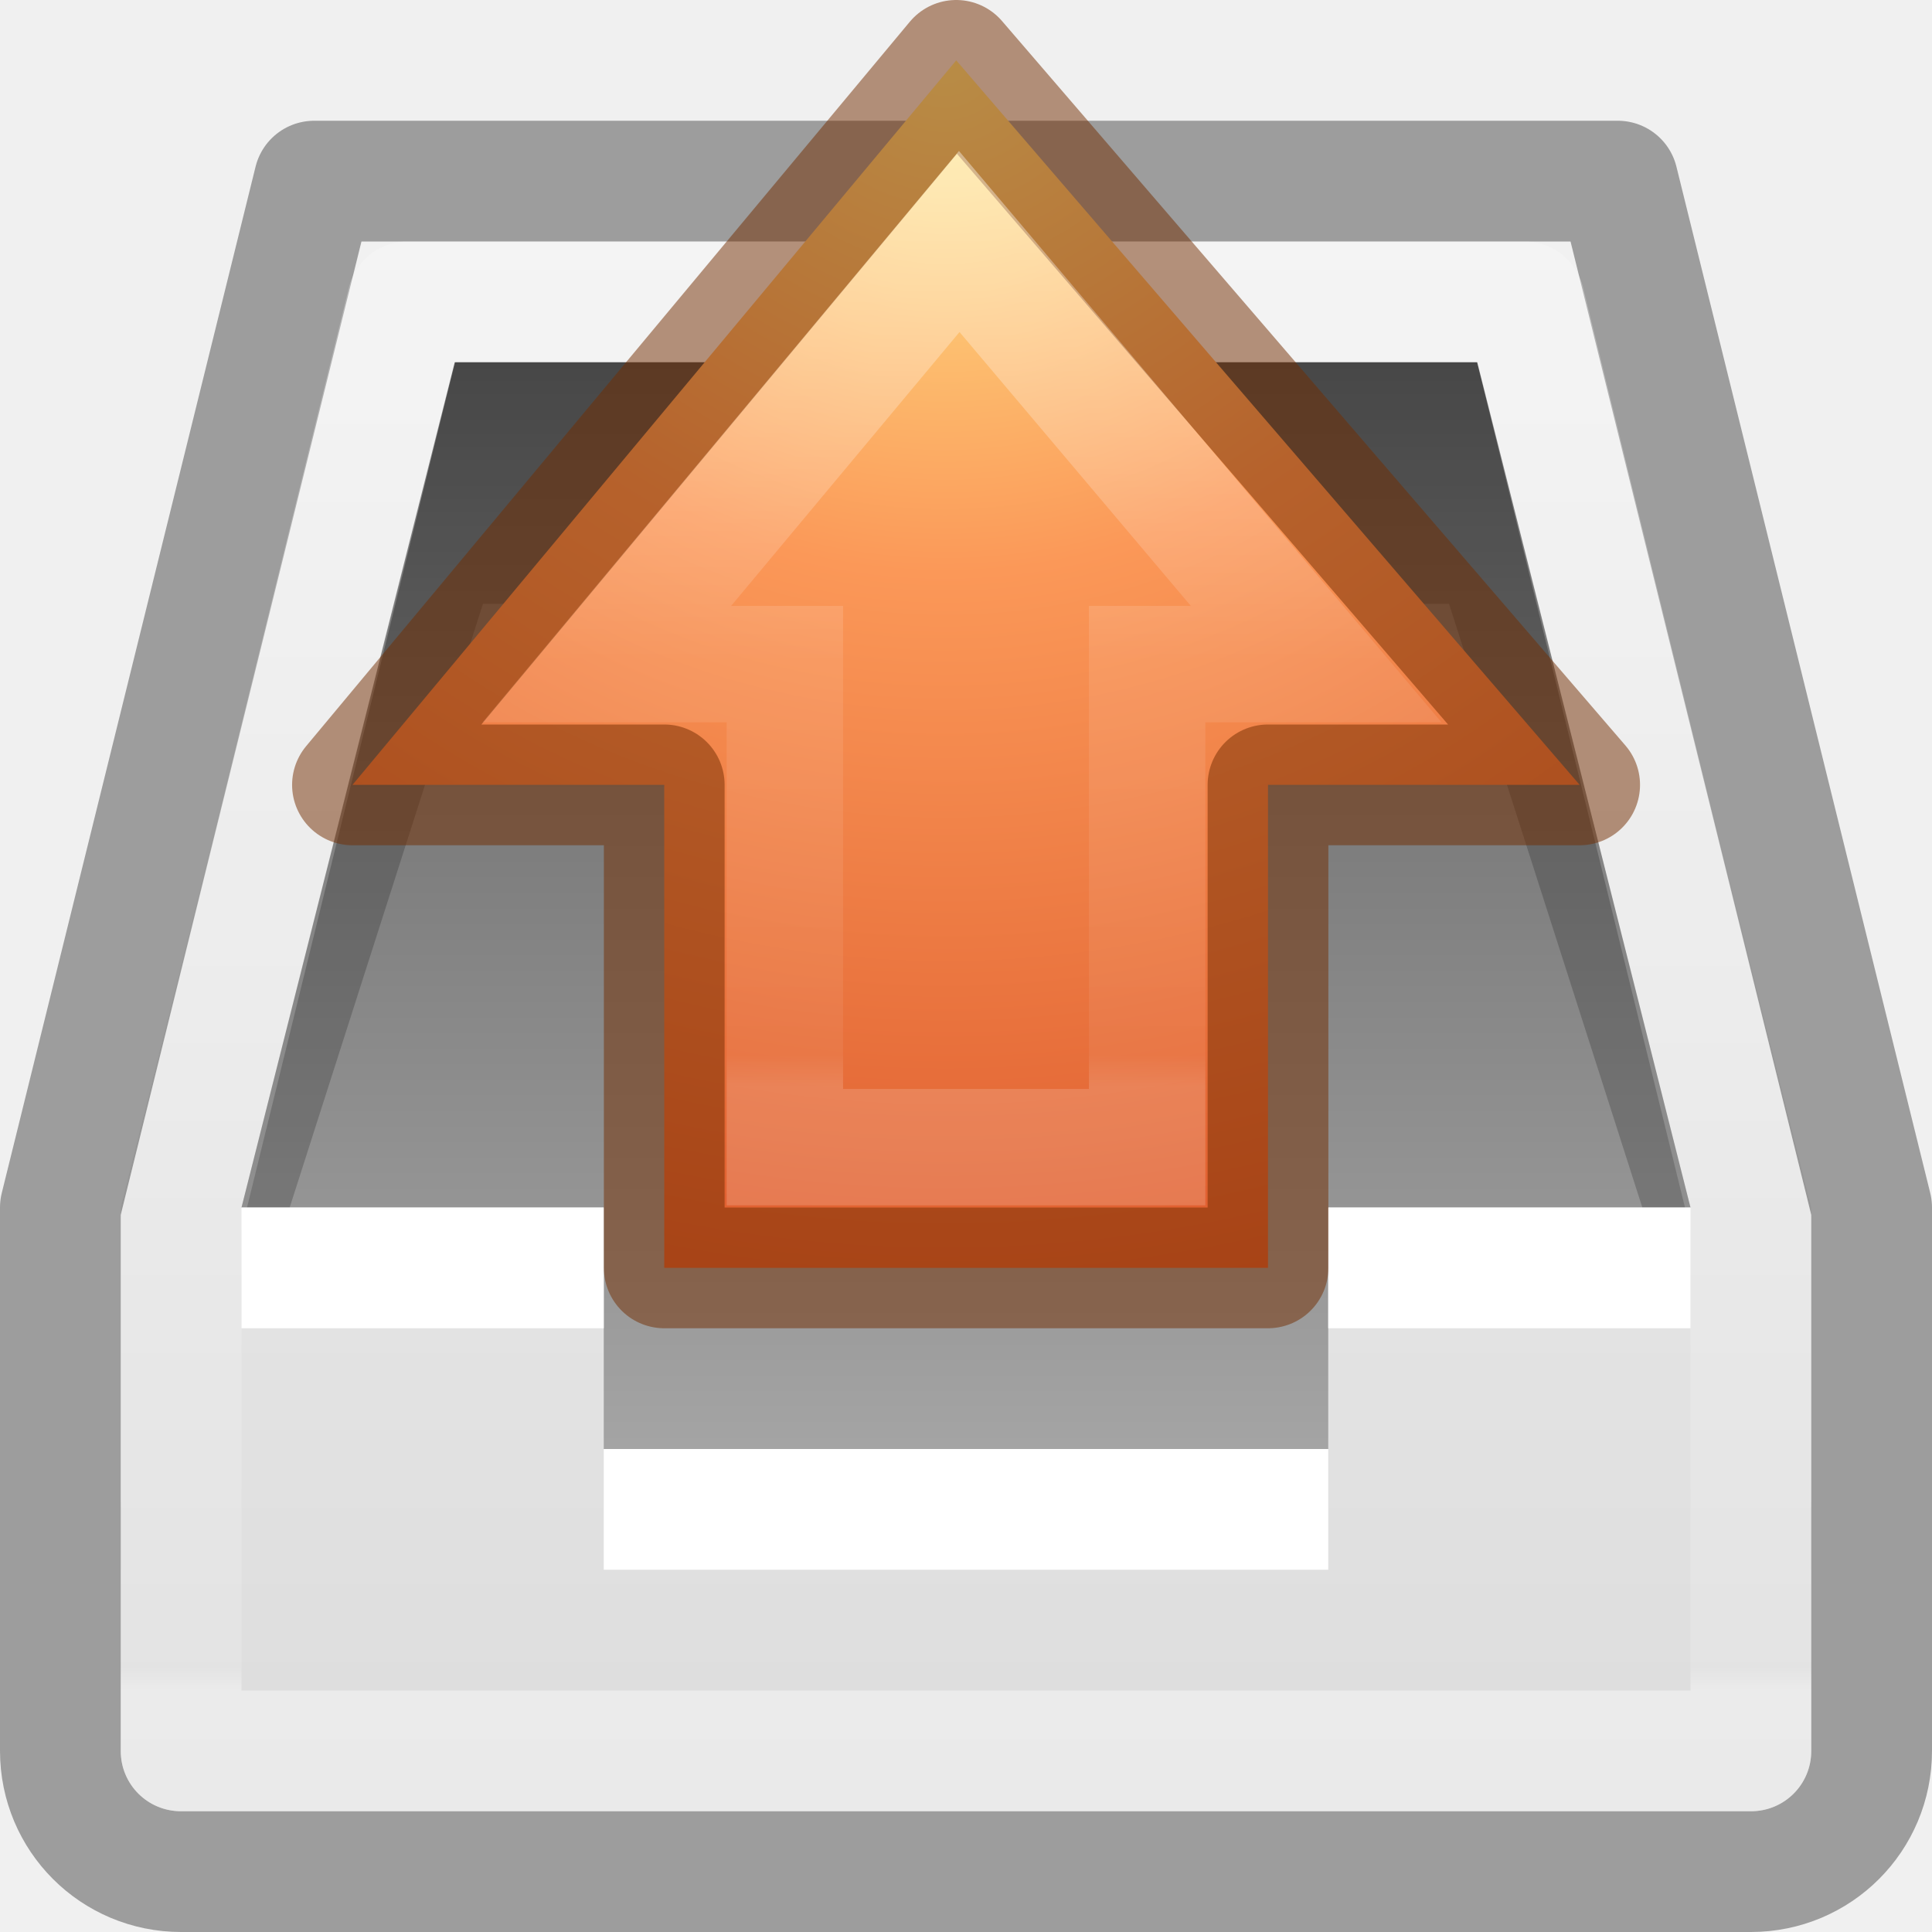
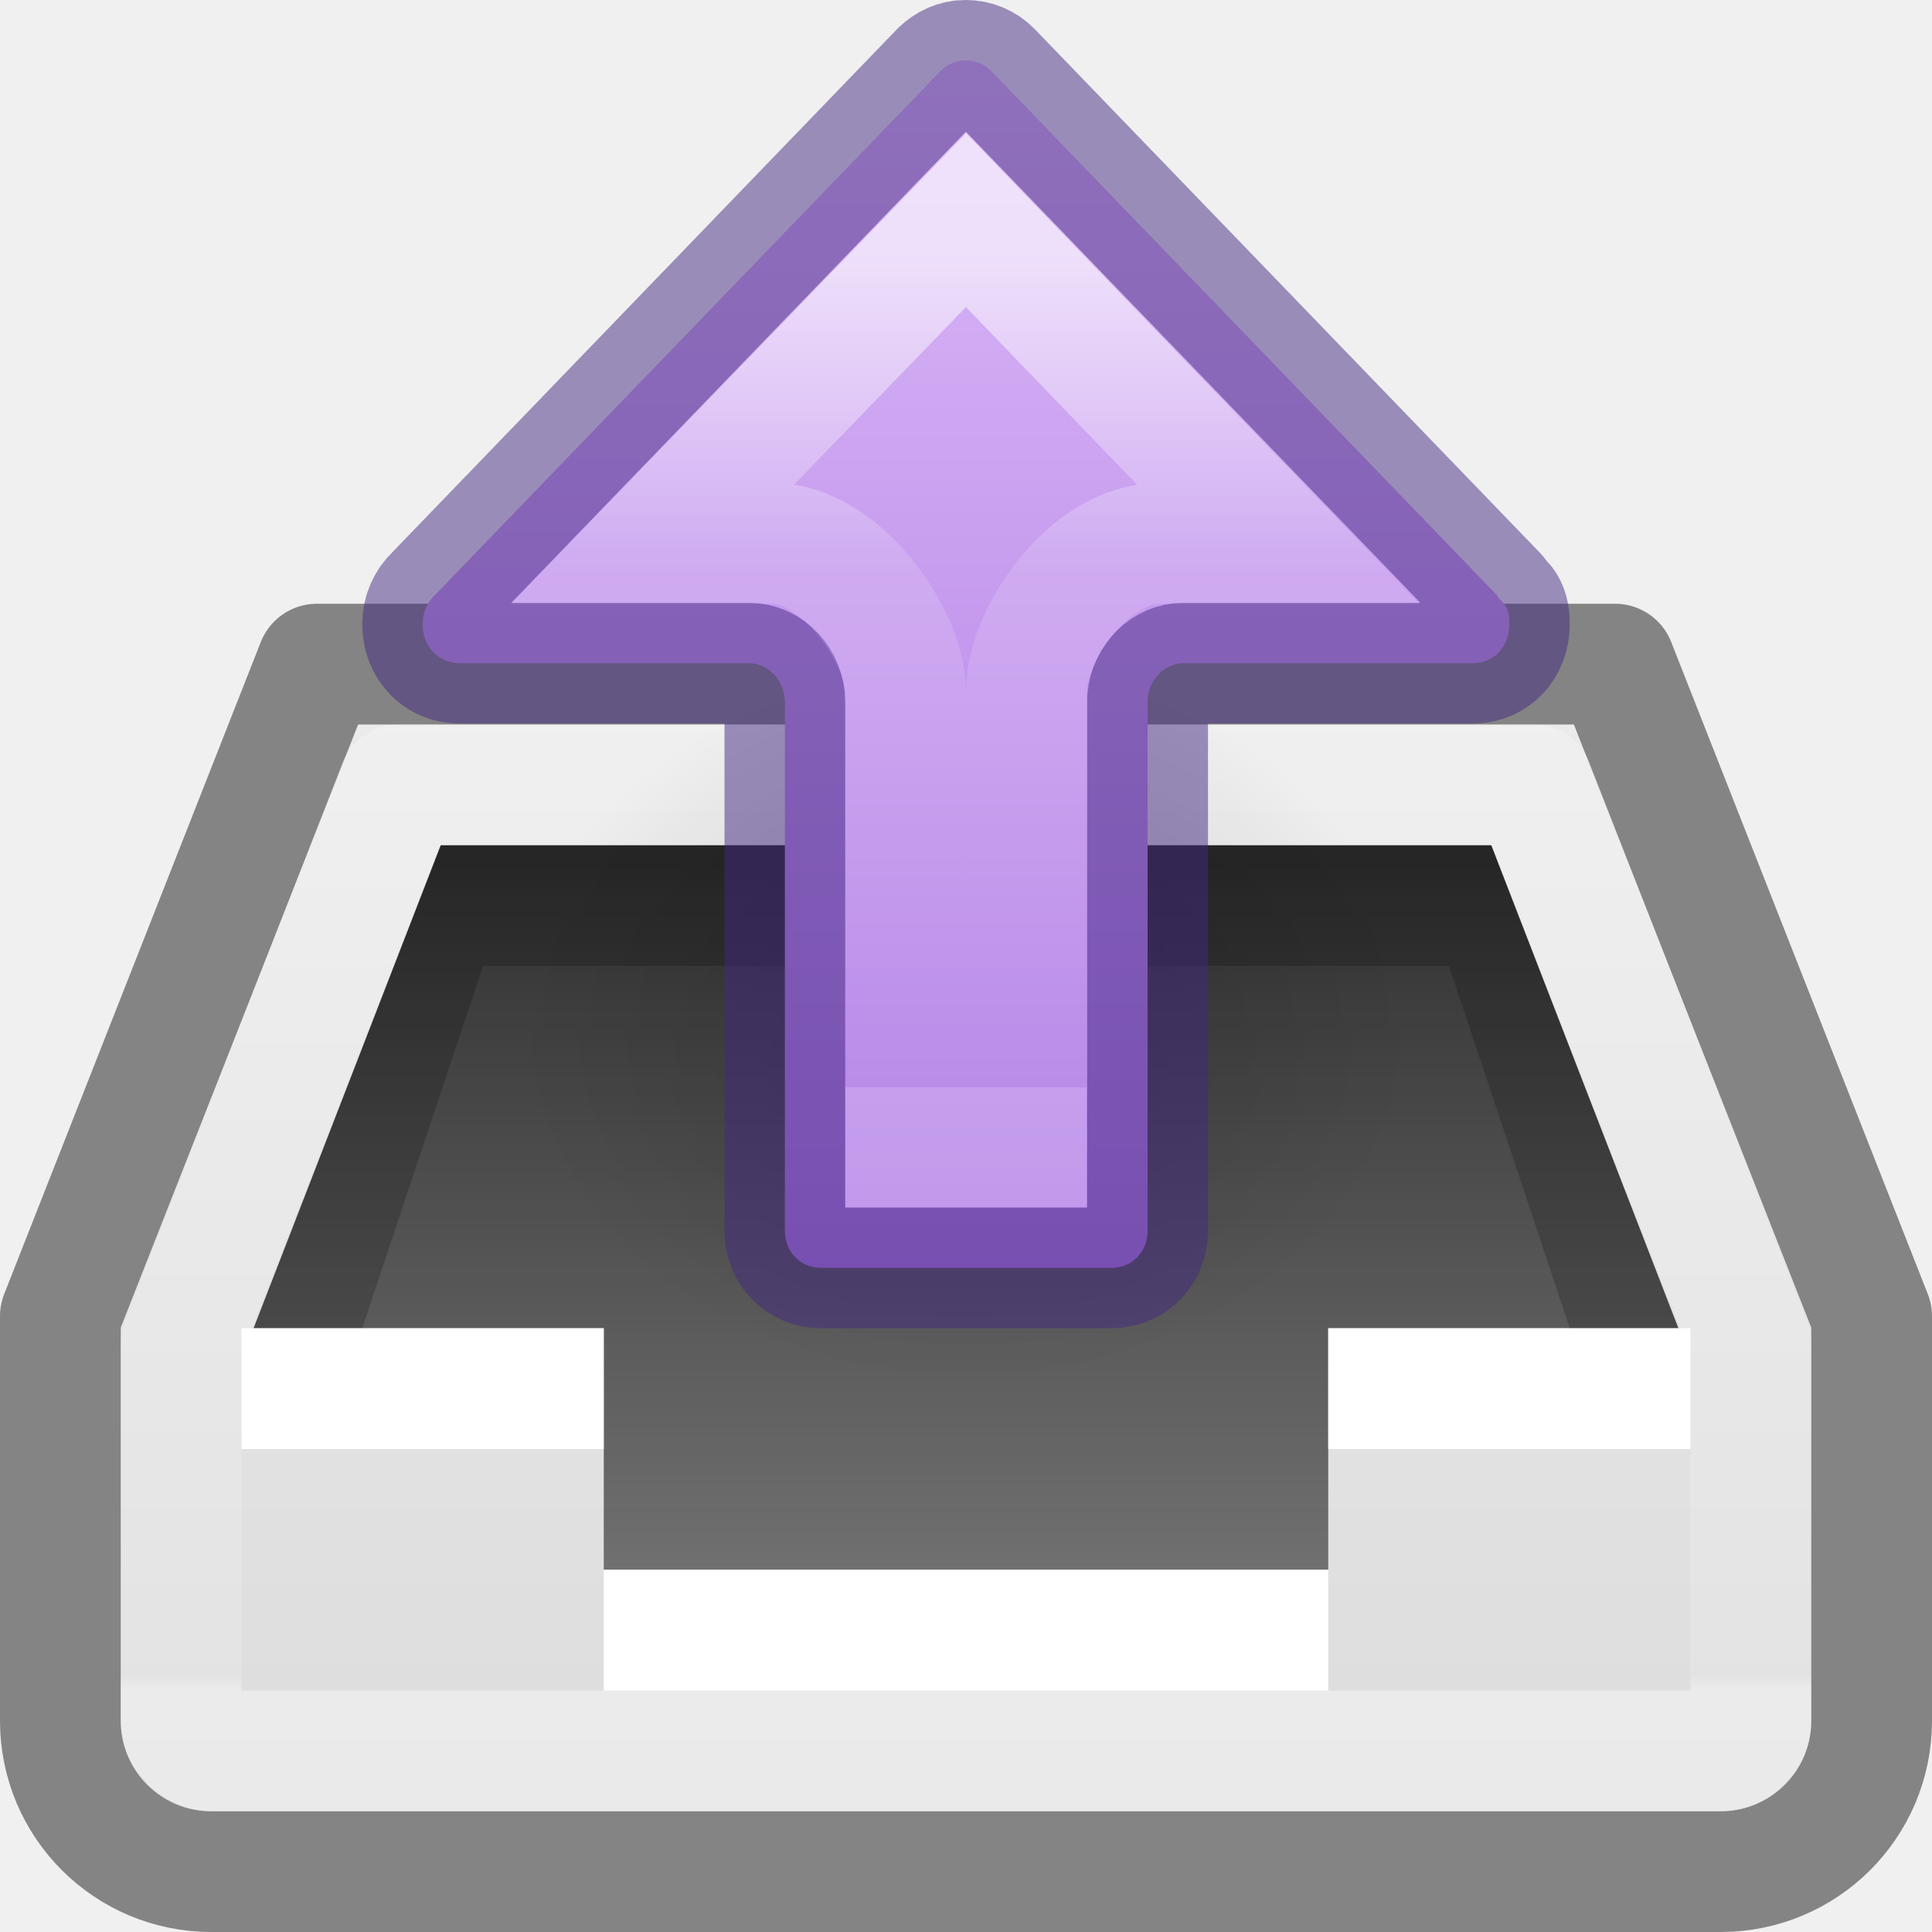
<svg xmlns="http://www.w3.org/2000/svg" xmlns:xlink="http://www.w3.org/1999/xlink" version="1.1" width="16" height="16" id="svg4230">
  <defs id="defs4232">
+     <linearGradient id="linearGradient6435">
+       <stop style="stop-color:#000000;stop-opacity:0.8;" offset="0" id="stop6431" />
+       <stop style="stop-color:#000000;stop-opacity:0.5;" offset="1" id="stop6433" />
+     </linearGradient>
    <linearGradient id="linearGradient4090">
      <stop id="stop4092" style="stop-color:#ffffff;stop-opacity:1" offset="0" />
-       <stop id="stop4094" style="stop-color:#ffffff;stop-opacity:0.235" offset="0.028" />
+       <stop id="stop4094" style="stop-color:#ffffff;stop-opacity:0.235" offset="0.058" />
      <stop id="stop4096" style="stop-color:#ffffff;stop-opacity:0.157" offset="0.984" />
      <stop id="stop4098" style="stop-color:#ffffff;stop-opacity:0.392" offset="1" />
    </linearGradient>
-     <linearGradient id="linearGradient2867-449-88-871-390-598-476-591-434-148-57-177-0-454-5">
-       <stop id="stop3298-6" style="stop-color:#c7c7c7;stop-opacity:1" offset="0" />
-       <stop id="stop3300-7" style="stop-color:#a6a6a6;stop-opacity:1" offset="0.262" />
-       <stop id="stop3302-8" style="stop-color:#7b7b7b;stop-opacity:1" offset="0.705" />
-       <stop id="stop3304-1" style="stop-color:#595959;stop-opacity:1" offset="1" />
-     </linearGradient>
-     <linearGradient x1="7.865" y1="15.5" x2="7.865" y2="3" id="linearGradient3923" xlink:href="#linearGradient2867-449-88-871-390-598-476-591-434-148-57-177-0-454-5" gradientUnits="userSpaceOnUse" />
    <linearGradient x1="16" y1="0" x2="16" y2="16" id="linearGradient3846-6" xlink:href="#linearGradient3600-0" gradientUnits="userSpaceOnUse" />
    <linearGradient id="linearGradient3600-0">
      <stop id="stop3602-2" style="stop-color:#f4f4f4;stop-opacity:1" offset="0" />
      <stop id="stop3604-00" style="stop-color:#dbdbdb;stop-opacity:1" offset="1" />
    </linearGradient>
-     <linearGradient x1="-15.846" y1="2.962" x2="-15.846" y2="38.231" id="linearGradient4078" xlink:href="#linearGradient4090" gradientUnits="userSpaceOnUse" gradientTransform="matrix(0.3513512,0,0,0.3513513,17.56756,0.5675662)" />
-     <linearGradient id="linearGradient3702-501-757-979">
-       <stop id="stop3091" style="stop-color:#181818;stop-opacity:0" offset="0" />
-       <stop id="stop3093" style="stop-color:#181818;stop-opacity:1" offset="0.5" />
-       <stop id="stop3095" style="stop-color:#181818;stop-opacity:0" offset="1" />
+     <linearGradient x1="-15.846" y1="14.061" x2="-15.846" y2="38.231" id="linearGradient4078" xlink:href="#linearGradient4090" gradientUnits="userSpaceOnUse" gradientTransform="matrix(0.3513512,0,0,0.3513513,17.56756,0.5675662)" />
+     <linearGradient xlink:href="#linearGradient3600-0" id="linearGradient4288" gradientUnits="userSpaceOnUse" x1="16" y1="0" x2="16" y2="16" />
+     <linearGradient xlink:href="#linearGradient6435" id="linearGradient6437" x1="8.006" y1="7" x2="8.006" y2="13" gradientUnits="userSpaceOnUse" />
+     <radialGradient gradientTransform="matrix(-0.2396972,0,0,-0.1917577,13.95339,15.48403)" gradientUnits="userSpaceOnUse" xlink:href="#linearGradient4213-9" id="radialGradient3129-0" fy="36.421" fx="24.837" r="15.645" cy="36.421" cx="24.837" />
+     <linearGradient id="linearGradient4213-9">
+       <stop id="stop4215-4" style="stop-color:#000000;stop-opacity:1" offset="0" />
+       <stop id="stop4217-1" style="stop-color:#000000;stop-opacity:0" offset="1" />
    </linearGradient>
-     <linearGradient x1="25.058" y1="47.028" x2="25.058" y2="39.999" id="linearGradient3086-631" xlink:href="#linearGradient3702-501-757-979" gradientUnits="userSpaceOnUse" />
-     <linearGradient id="linearGradient3688-464-309-276">
-       <stop id="stop3085" style="stop-color:#181818;stop-opacity:1" offset="0" />
-       <stop id="stop3087" style="stop-color:#181818;stop-opacity:0" offset="1" />
+     <linearGradient xlink:href="#linearGradient1442" id="linearGradient72-9" gradientUnits="userSpaceOnUse" gradientTransform="matrix(0,-0.6115758,-0.6008607,0,14.61123,13.02916)" x1="23.573" y1="12.667" x2="1.683" y2="12.667" />
+     <linearGradient id="linearGradient1442">
+       <stop id="stop1438" style="stop-color:#e4c6fa;stop-opacity:1" offset="0" />
+       <stop id="stop1440" style="stop-color:#a56de2;stop-opacity:1" offset="1" />
    </linearGradient>
-     <radialGradient cx="4.993" cy="43.5" r="2.5" fx="4.993" fy="43.5" id="radialGradient3084-992" xlink:href="#linearGradient3688-464-309-276" gradientUnits="userSpaceOnUse" gradientTransform="matrix(2.003784,0,0,1.4,-20.01187,-104.4)" />
-     <linearGradient id="linearGradient3688-166-749-49">
-       <stop id="stop3079" style="stop-color:#181818;stop-opacity:1" offset="0" />
-       <stop id="stop3081" style="stop-color:#181818;stop-opacity:0" offset="1" />
+     <linearGradient y2="54.037" x2="33.076" y1="54.037" x1="20.443" gradientTransform="matrix(0,0.5418866,0.4691634,0,-17.11542,-8.918911)" gradientUnits="userSpaceOnUse" id="linearGradient940-5-7" xlink:href="#linearGradient1597-6-5" />
+     <linearGradient id="linearGradient1597-6-5">
+       <stop id="stop1589-2-3" style="stop-color:#ffffff;stop-opacity:1" offset="0" />
+       <stop id="stop1591-9-5" style="stop-color:#ffffff;stop-opacity:0.235" offset="0.362" />
+       <stop id="stop1593-1-6" style="stop-color:#ffffff;stop-opacity:0.157" offset="1" />
+       <stop id="stop1595-2-2" style="stop-color:#ffffff;stop-opacity:0.392" offset="1" />
    </linearGradient>
-     <radialGradient cx="4.993" cy="43.5" r="2.5" fx="4.993" fy="43.5" id="radialGradient3082-993" xlink:href="#linearGradient3688-166-749-49" gradientUnits="userSpaceOnUse" gradientTransform="matrix(2.003784,0,0,1.4,27.98813,-17.4)" />
-     <linearGradient id="linearGradient3600-7-9">
-       <stop id="stop3602-4-6" style="stop-color:#f4f4f4;stop-opacity:1" offset="0" />
-       <stop id="stop3604-5-4" style="stop-color:#dbdbdb;stop-opacity:1" offset="1" />
-     </linearGradient>
-     <linearGradient id="linearGradient4094">
-       <stop id="stop4096-7" style="stop-color:#ffffff;stop-opacity:1" offset="0" />
-       <stop id="stop4098-7" style="stop-color:#ffffff;stop-opacity:0.235" offset="0.02" />
-       <stop id="stop4100" style="stop-color:#ffffff;stop-opacity:0.157" offset="0.991" />
-       <stop id="stop4102" style="stop-color:#ffffff;stop-opacity:0.392" offset="1" />
-     </linearGradient>
-     <linearGradient id="linearGradient3104-5">
-       <stop id="stop3106-9" style="stop-color:#aaaaaa;stop-opacity:1" offset="0" />
-       <stop id="stop3108-8" style="stop-color:#c8c8c8;stop-opacity:1" offset="1" />
-     </linearGradient>
-     <linearGradient id="linearGradient8662-8">
-       <stop id="stop8664-1" style="stop-color:#000000;stop-opacity:1" offset="0" />
-       <stop id="stop8666-5" style="stop-color:#000000;stop-opacity:0" offset="1" />
-     </linearGradient>
-     <radialGradient cx="24.837" cy="36.421" r="15.645" fx="24.837" fy="36.421" id="radialGradient4246" xlink:href="#linearGradient8662-8" gradientUnits="userSpaceOnUse" gradientTransform="matrix(-0.2759814,0,0,-0.2958315,-3.176202,19.31922)" />
-     <linearGradient x1="20" y1="43" x2="20" y2="3" id="linearGradient4249" xlink:href="#linearGradient3104-5" gradientUnits="userSpaceOnUse" gradientTransform="matrix(0.4880685,0,0,0.4871797,-27.19631,-5.663619)" />
-     <linearGradient x1="24" y1="6.584" x2="24" y2="41.416" id="linearGradient4252" xlink:href="#linearGradient4094" gradientUnits="userSpaceOnUse" gradientTransform="matrix(0.4594595,0,0,0.4594595,-26.52578,-4.528257)" />
-     <radialGradient cx="7.496" cy="8.45" r="20" fx="7.496" fy="8.45" id="radialGradient4256" xlink:href="#linearGradient3600-7-9" gradientUnits="userSpaceOnUse" gradientTransform="matrix(0,0.8950525,-0.9468588,-2.4361953e-8,-7.499212,-8.940156)" />
-     <linearGradient x1="23.983" y1="90.772" x2="37.911" y2="90.772" id="linearGradient4240-3" xlink:href="#linearGradient4297-6" gradientUnits="userSpaceOnUse" gradientTransform="matrix(0,0.5372019,0.5768172,0,-43.49719,-11.36563)" />
-     <linearGradient id="linearGradient4297-6">
-       <stop id="stop4299-0" style="stop-color:#ffffff;stop-opacity:1" offset="0" />
-       <stop id="stop4301-3" style="stop-color:#ffffff;stop-opacity:0.235" offset="0.53" />
-       <stop id="stop4303-7" style="stop-color:#ffffff;stop-opacity:0.157" offset="0.965" />
-       <stop id="stop4305-7" style="stop-color:#ffffff;stop-opacity:0.392" offset="1" />
-     </linearGradient>
-     <linearGradient x1="-51.786" y1="50.786" x2="-51.786" y2="2.906" id="linearGradient4066" xlink:href="#linearGradient3104" gradientUnits="userSpaceOnUse" gradientTransform="matrix(0.346071,0,0,0.3050199,23.17586,0.3145346)" />
-     <linearGradient x1="25.132" y1="0.985" x2="25.132" y2="47.013" id="linearGradient4064" xlink:href="#linearGradient3600" gradientUnits="userSpaceOnUse" gradientTransform="matrix(0.4285727,0,0,0.3259278,-2.28574,0.6777696)" />
-     <linearGradient id="linearGradient3104">
-       <stop id="stop3106" style="stop-color:#a0a0a0;stop-opacity:1" offset="0" />
-       <stop id="stop3108" style="stop-color:#bebebe;stop-opacity:1" offset="1" />
-     </linearGradient>
-     <linearGradient id="linearGradient3600">
-       <stop id="stop3602" style="stop-color:#f4f4f4;stop-opacity:1" offset="0" />
-       <stop id="stop3604" style="stop-color:#dbdbdb;stop-opacity:1" offset="1" />
-     </linearGradient>
-     <linearGradient id="linearGradient3707-319-631-407-324-6-290">
-       <stop id="stop3308" style="stop-color:#505050;stop-opacity:1" offset="0" />
-       <stop id="stop3310" style="stop-color:#8e8e8e;stop-opacity:1" offset="1" />
-     </linearGradient>
-     <linearGradient x1="24" y1="59.602" x2="24" y2="3.899" id="linearGradient3229" xlink:href="#linearGradient3707-319-631-407-324-6-290" gradientUnits="userSpaceOnUse" gradientTransform="matrix(0.2820513,0,0,0.2564103,1.23074,-14.65379)" />
-     <linearGradient id="linearGradient2867-449-88-871-390-598-476-591-434-148-57-177-0-454">
-       <stop id="stop3298" style="stop-color:#c7c7c7;stop-opacity:1" offset="0" />
-       <stop id="stop3300" style="stop-color:#a6a6a6;stop-opacity:1" offset="0.262" />
-       <stop id="stop3302" style="stop-color:#7b7b7b;stop-opacity:1" offset="0.705" />
-       <stop id="stop3304" style="stop-color:#595959;stop-opacity:1" offset="1" />
-     </linearGradient>
-     <radialGradient cx="8.327" cy="8.553" r="20" fx="8.327" fy="8.553" id="radialGradient3227" xlink:href="#linearGradient2867-449-88-871-390-598-476-591-434-148-57-177-0-454" gradientUnits="userSpaceOnUse" gradientTransform="matrix(-2.4954688e-8,0.7215665,-1.573157,0,21.31585,-19.1371)" />
-     <linearGradient id="linearGradient3600-3">
-       <stop id="stop3602-38" style="stop-color:#f4f4f4;stop-opacity:1" offset="0" />
-       <stop id="stop3604-0" style="stop-color:#dbdbdb;stop-opacity:1" offset="1" />
-     </linearGradient>
-     <linearGradient x1="25.132" y1="0.985" x2="25.132" y2="47.013" id="linearGradient3224" xlink:href="#linearGradient3600-3" gradientUnits="userSpaceOnUse" gradientTransform="matrix(0.433335,0,0,0.3259265,-2.40004,0.6777997)" />
-     <linearGradient id="linearGradient3977">
-       <stop id="stop3979" style="stop-color:#ffffff;stop-opacity:1" offset="0" />
-       <stop id="stop3981" style="stop-color:#ffffff;stop-opacity:0.235" offset="0.036" />
-       <stop id="stop3983" style="stop-color:#ffffff;stop-opacity:0.157" offset="0.951" />
-       <stop id="stop3985" style="stop-color:#ffffff;stop-opacity:0.392" offset="1" />
-     </linearGradient>
-     <linearGradient x1="24" y1="5.564" x2="24" y2="43" id="linearGradient3220" xlink:href="#linearGradient3977" gradientUnits="userSpaceOnUse" gradientTransform="matrix(0.3513512,0,0,0.3513513,-0.43243,0.5675859)" />
-     <linearGradient id="linearGradient3707-662">
-       <stop id="stop4098-0" style="stop-color:#ab460a;stop-opacity:1" offset="0" />
-       <stop id="stop4100-2" style="stop-color:#db7326;stop-opacity:1" offset="1" />
-     </linearGradient>
-     <linearGradient x1="60.92" y1="53.996" x2="60.92" y2="131.962" id="linearGradient3217" xlink:href="#linearGradient3707-662" gradientUnits="userSpaceOnUse" gradientTransform="matrix(0.1102234,0,0,-0.1403021,-1.86718,18.60455)" />
-     <linearGradient id="linearGradient3839">
-       <stop id="stop3841" style="stop-color:#ffed8c;stop-opacity:1" offset="0" />
-       <stop id="stop3843" style="stop-color:#fb9858;stop-opacity:1" offset="0.262" />
-       <stop id="stop3845" style="stop-color:#dc572a;stop-opacity:1" offset="0.661" />
-       <stop id="stop3847" style="stop-color:#9f3110;stop-opacity:1" offset="1" />
-     </linearGradient>
-     <radialGradient cx="85.851" cy="48.605" r="31" fx="85.851" fy="48.605" id="radialGradient3215" xlink:href="#linearGradient3839" gradientUnits="userSpaceOnUse" gradientTransform="matrix(0.5644441,0,0,-0.5196027,-40.63088,25.77887)" />
-     <linearGradient id="linearGradient4477-6">
-       <stop id="stop4479-4" style="stop-color:#ffffff;stop-opacity:1" offset="0" />
-       <stop id="stop4481-6" style="stop-color:#ffffff;stop-opacity:0.039" offset="0.983" />
-       <stop id="stop4487-2" style="stop-color:#ffffff;stop-opacity:0.235" offset="1" />
-     </linearGradient>
-     <linearGradient x1="33.269" y1="21.214" x2="9.67" y2="21.214" id="linearGradient3212" xlink:href="#linearGradient4477-6" gradientUnits="userSpaceOnUse" gradientTransform="matrix(0,-0.3181983,-0.2978341,0,15.30429,12.1812)" />
-     <linearGradient x1="33.269" y1="21.214" x2="9.67" y2="21.214" id="linearGradient4635" xlink:href="#linearGradient4477-6" gradientUnits="userSpaceOnUse" gradientTransform="matrix(0,-0.3181983,-0.2978341,0,-2.350458,12.17756)" />
-     <radialGradient cx="85.851" cy="48.605" r="31" fx="85.851" fy="48.605" id="radialGradient4638" xlink:href="#linearGradient3839" gradientUnits="userSpaceOnUse" gradientTransform="matrix(0.5644441,0,0,-0.5196027,-40.63088,25.77887)" />
-     <linearGradient x1="60.92" y1="53.996" x2="60.92" y2="131.962" id="linearGradient4640" xlink:href="#linearGradient3707-662" gradientUnits="userSpaceOnUse" gradientTransform="matrix(0.1102234,0,0,-0.1403021,-1.86718,18.60455)" />
-     <linearGradient x1="24" y1="5.564" x2="24" y2="43" id="linearGradient4643" xlink:href="#linearGradient3977" gradientUnits="userSpaceOnUse" gradientTransform="matrix(0.3513512,0,0,0.3513513,-18.08717,0.5639375)" />
-     <linearGradient x1="25.132" y1="0.985" x2="25.132" y2="47.013" id="linearGradient4647" xlink:href="#linearGradient3600-3" gradientUnits="userSpaceOnUse" gradientTransform="matrix(0.433335,0,0,0.3259265,-20.05478,0.6741513)" />
-     <radialGradient cx="8.327" cy="8.553" r="20" fx="8.327" fy="8.553" id="radialGradient4650" xlink:href="#linearGradient2867-449-88-871-390-598-476-591-434-148-57-177-0-454" gradientUnits="userSpaceOnUse" gradientTransform="matrix(-2.4954688e-8,0.7215665,-1.573157,0,3.661107,-19.13345)" />
-     <linearGradient x1="24" y1="59.602" x2="24" y2="3.899" id="linearGradient4652" xlink:href="#linearGradient3707-319-631-407-324-6-290" gradientUnits="userSpaceOnUse" gradientTransform="matrix(0.2820513,0,0,0.2564103,-16.424,-14.65014)" />
-     <linearGradient x1="25.132" y1="0.985" x2="25.132" y2="47.013" id="linearGradient4655" xlink:href="#linearGradient3600" gradientUnits="userSpaceOnUse" gradientTransform="matrix(0.4285727,0,0,0.3259278,-19.94048,0.6741211)" />
-     <linearGradient x1="-51.786" y1="50.786" x2="-51.786" y2="2.906" id="linearGradient4657" xlink:href="#linearGradient3104" gradientUnits="userSpaceOnUse" gradientTransform="matrix(0.346071,0,0,0.3050199,5.521117,0.3108861)" />
-     <radialGradient cx="85.851" cy="48.605" r="31" fx="85.851" fy="48.605" id="radialGradient4638-4" xlink:href="#linearGradient3839-6" gradientUnits="userSpaceOnUse" gradientTransform="matrix(0.5644441,0,0,-0.5196027,-40.63088,25.77887)" />
-     <linearGradient id="linearGradient3839-6">
-       <stop id="stop3841-5" style="stop-color:#ffed8c;stop-opacity:1" offset="0" />
-       <stop id="stop3843-7" style="stop-color:#fb9858;stop-opacity:1" offset="0.262" />
-       <stop id="stop3845-6" style="stop-color:#dc572a;stop-opacity:1" offset="0.661" />
-       <stop id="stop3847-2" style="stop-color:#9f3110;stop-opacity:1" offset="1" />
-     </linearGradient>
-     <linearGradient xlink:href="#linearGradient3600-0" id="linearGradient4255" gradientUnits="userSpaceOnUse" x1="16" y1="0" x2="16" y2="16" />
  </defs>
-   <rect style="color:#000000;display:inline;overflow:visible;visibility:visible;fill:url(#linearGradient4255);fill-opacity:1;fill-rule:nonzero;stroke:none;stroke-width:1;marker:none;enable-background:accumulate" id="rect3937-2" y="12" x="1" ry="0.5" rx="0.5" height="3" width="14" />
-   <path style="color:#000000;display:inline;overflow:visible;visibility:visible;fill:url(#linearGradient3846-6);fill-opacity:1;fill-rule:nonzero;stroke:none;stroke-width:1px;marker:none;enable-background:accumulate" id="path3979" d="m 1,10 2,-8 10,0 2,8 0,3 -14,0 z" />
-   <path style="color:#000000;display:inline;overflow:visible;visibility:visible;fill:url(#linearGradient3923);fill-opacity:1;fill-rule:nonzero;stroke:none;stroke-width:1;marker:none;enable-background:accumulate" id="path3852" d="M 3.766,3 2,10 l 3,0 0,2 6,0 0,-2 3,0 -1.766,-7 z" />
-   <path style="opacity:0.2;fill:#000000;fill-opacity:1;stroke:none" id="path4003" d="M 3.772,3 2,10 2.399,10 4,5 12,5 13.601,10 14,10 12.23,3 Z" />
-   <path style="color:#000000;display:inline;overflow:visible;visibility:visible;fill:#ffffff;fill-opacity:1;fill-rule:nonzero;stroke:none;stroke-width:1;marker:none;enable-background:accumulate" id="path3806" d="m 2,10 0,1 3,0 L 5,13 l 6,2.2e-5 0,-2 3,0 0,-1 c 0,0 -1.282,5e-5 -3,0 l 0,2 L 5,12 5,10 c 0,0 -1.931,0 -3,0 z" />
-   <path style="color:#000000;display:inline;overflow:visible;visibility:visible;opacity:0.45;fill:none;stroke:#383838;stroke-width:1;stroke-linejoin:round;stroke-miterlimit:4;stroke-dasharray:none;stroke-opacity:1;marker:none;enable-background:accumulate" id="rect4014" d="m 0.5,10 0,4.5 c 0,0.554 0.446,1 1,1 l 13,0 c 0.554,0 1,-0.446 1,-1 l 0,-4.5 -2.102,-8.5 -10.796,0 z" />
-   <path style="color:#000000;display:inline;overflow:visible;visibility:visible;fill:none;stroke:url(#linearGradient4078);stroke-width:1;stroke-linecap:round;stroke-linejoin:round;stroke-miterlimit:4;stroke-dasharray:none;stroke-dashoffset:0;stroke-opacity:1;marker:none;enable-background:accumulate" id="path4076" d="m 3.375,2.5 -1.875,7.625 0,4.375 13,0 0,-4.375 -1.875,-7.625 -9.25,0 z" />
-   <path style="color:#000000;display:inline;overflow:visible;visibility:visible;fill:url(#radialGradient4638-4);fill-opacity:1;fill-rule:nonzero;stroke:none;stroke-width:0.985;marker:none;enable-background:accumulate" id="path5656" d="m 2.919,6.5 5,-6 5.163,6 -2.581,0 0,4 -5,0 0,-4 z" />
-   <path style="color:#000000;display:block;overflow:visible;visibility:visible;opacity:0.5;fill:none;stroke:#722c00;stroke-width:1;stroke-linecap:butt;stroke-linejoin:round;stroke-miterlimit:7;stroke-dasharray:none;stroke-dashoffset:0;stroke-opacity:1;marker:none;enable-background:accumulate" id="path3896" d="m 2.919,6.5 5,-6 5.163,6 -2.581,0 0,4 -5,0 0,-4 z" />
-   <path style="color:#000000;display:block;overflow:visible;visibility:visible;opacity:0.401;fill:none;stroke:url(#linearGradient4240-3);stroke-width:0.964;stroke-linecap:butt;stroke-linejoin:miter;stroke-miterlimit:7;stroke-dasharray:none;stroke-dashoffset:0;stroke-opacity:1;marker:none;enable-background:accumulate" id="path3896-5" d="M 5.025,5.5 7.944,2 10.9,5.5 9.5,5.5 l 0,4 -3,0 0,-4 z" />
+   <rect style="color:#000000;display:inline;overflow:visible;visibility:visible;fill:url(#linearGradient4288);fill-opacity:1;fill-rule:nonzero;stroke:none;stroke-width:1;marker:none;enable-background:accumulate" id="rect3937-2" y="12" x="1" ry="0.75" rx="0.75" height="3" width="14" />
+   <path style="color:#000000;display:inline;overflow:visible;visibility:visible;fill:url(#linearGradient3846-6);fill-opacity:1;fill-rule:nonzero;stroke:none;stroke-width:1px;marker:none;enable-background:accumulate" id="path3979" d="M 1,11 2.96,6 H 13.04 L 15,11 v 2 H 1 Z" />
+   <path style="color:#000000;display:inline;overflow:visible;visibility:visible;fill:url(#linearGradient6437);fill-opacity:1;fill-rule:nonzero;stroke:none;stroke-width:1;marker:none;enable-background:accumulate" id="path3852" d="M 3.65,7 2.1,11 H 5 v 2 h 6 v -2 l 2.9,2.6e-5 L 12.35,7 Z" />
+   <path style="opacity:0.2;fill:#000000;fill-opacity:1;stroke:none" id="path4003" d="M 3.65,7 2.1,11 H 3 L 4,8 h 8 L 13,11 13.9,11 12.35,7 Z" />
+   <path style="color:#000000;display:inline;overflow:visible;visibility:visible;fill:#ffffff;fill-opacity:1;fill-rule:nonzero;stroke:none;stroke-width:1;marker:none;enable-background:accumulate" id="path3806" d="m 2,11 v 1 h 3 v 2 L 11,14 v -2 h 3 v -1 c 0,0 -1.282,5e-5 -3,0 v 2 l -6,-2.2e-5 V 11 c 0,0 -1.931,0 -3,0 z" />
+   <path style="color:#000000;display:inline;overflow:visible;visibility:visible;opacity:0.45;fill:none;stroke:#000000;stroke-width:1;stroke-linejoin:round;stroke-miterlimit:4;stroke-dasharray:none;stroke-opacity:1;marker:none;enable-background:accumulate" id="rect4014" d="m 0.5,10.9 v 3.35 c 0,0.694 0.561,1.25 1.25,1.25 h 12.5 c 0.686,0 1.25,-0.553 1.25,-1.25 V 10.9 L 13.375,5.5 H 2.625 Z" />
+   <path style="color:#000000;display:inline;overflow:visible;visibility:visible;fill:none;stroke:url(#linearGradient4078);stroke-width:1;stroke-linecap:round;stroke-linejoin:round;stroke-miterlimit:4;stroke-dasharray:none;stroke-dashoffset:0;stroke-opacity:1;marker:none;enable-background:accumulate" id="path4076" d="m 3.3,6.5 -1.8,4.625 v 3.125 c 0,0.13 0.125,0.25 0.25,0.25 h 12.5 c 0.134,0 0.25,-0.119 0.25,-0.25 V 11.125 L 12.7,6.5 Z" />
+   <path style="display:inline;overflow:visible;visibility:visible;opacity:0.15;fill:url(#radialGradient3129-0);fill-opacity:1;fill-rule:evenodd;stroke:none;stroke-width:1;marker:none" id="path3501" d="m 4.25,8.5 a 3.75,3 0 1 1 7.5,0 3.75,3 0 0 1 -7.5,0 z" />
+   <path d="m 7.998,0.5 c -0.081,0 -0.151,0.032 -0.209,0.088 L 3.602,4.928 c -0.062,0.059 -0.102,0.143 -0.102,0.242 0,0.185 0.13,0.322 0.305,0.322 h 2.396 c 0.163,-1.16e-4 0.299,0.146 0.299,0.324 v 4.377 c 0,0.175 0.129,0.307 0.301,0.307 h 2.402 c 0.172,0 0.301,-0.132 0.301,-0.307 V 5.785 c 0.015,-0.164 0.146,-0.293 0.299,-0.293 h 2.396 c 0.174,0 0.301,-0.138 0.301,-0.322 0,-0.185 -0.076,-0.179 -0.104,-0.242 L 8.209,0.588 c -0.055,-0.056 -0.13,-0.088 -0.211,-0.088 z" style="font-variation-settings:normal;vector-effect:none;fill:url(#linearGradient72-9);fill-opacity:1;stroke:#452981;stroke-width:1;stroke-linecap:round;stroke-linejoin:round;stroke-miterlimit:4;stroke-dasharray:none;stroke-dashoffset:0;stroke-opacity:0.5;stop-color:#000000" id="path873-5-5" />
+   <path d="M 8,1.823 5.41,4.5 h 0.993 c 0.558,2.081e-4 1.096,0.774 1.096,1.22 l 9.31e-4,3.78 h 0.999 l 9.32e-4,-3.78 C 8.501,5.274 9.007,4.5 9.606,4.5 h 0.973 z" style="font-variation-settings:normal;opacity:0.6;vector-effect:none;fill:none;fill-opacity:1;stroke:url(#linearGradient940-5-7);stroke-width:1;stroke-linecap:butt;stroke-linejoin:miter;stroke-miterlimit:4;stroke-dasharray:none;stroke-dashoffset:0;stroke-opacity:1;marker:none;marker-start:none;marker-mid:none;marker-end:none;stop-color:#000000" id="path873-5-5-2-3" />
</svg>
